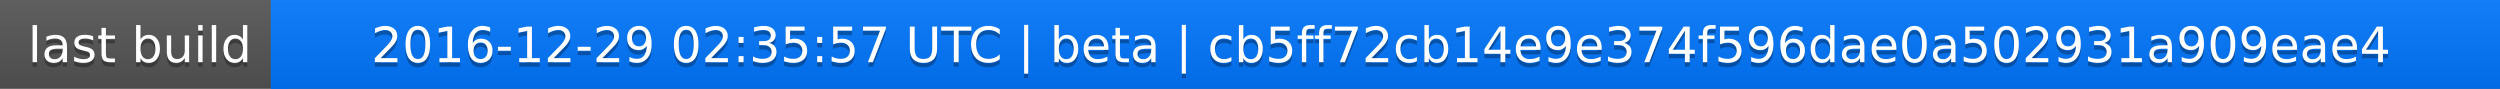
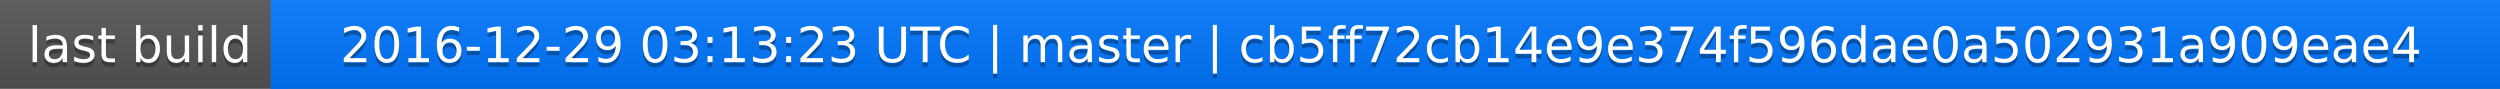
<svg xmlns="http://www.w3.org/2000/svg" width="563" height="20">
  <linearGradient id="a" x2="0" y2="100%">
    <stop offset="0" stop-color="#bbb" stop-opacity=".1" />
    <stop offset="1" stop-opacity=".1" />
  </linearGradient>
  <rect rx="0" width="563" height="20" fill="#555" />
  <rect rx="0" x="61" width="502" height="20" fill="#07f" />
  <path fill="#07f" d="M61 0h4v20h-4z" />
  <rect rx="0" width="563" height="20" fill="url(#a)" />
  <g fill="#fff" text-anchor="middle" font-family="DejaVu Sans,Verdana,Geneva,sans-serif" font-size="11">
    <text x="31.5" y="15" fill="#010101" fill-opacity=".3">last build</text>
    <text x="31.5" y="14">last build</text>
-     <text x="311" y="15" fill="#010101" fill-opacity=".3">2016-12-29 02:35:57 UTC | beta | cb5ff72cb14e9e374f596dae0a502931a909eae4</text>
-     <text x="311" y="14">2016-12-29 02:35:57 UTC | beta | cb5ff72cb14e9e374f596dae0a502931a909eae4</text>
+     <text x="311" y="15" fill="#010101" fill-opacity=".3">2016-12-29 03:13:23 UTC | master | cb5ff72cb14e9e374f596dae0a502931a909eae4</text>
+     <text x="311" y="14">2016-12-29 03:13:23 UTC | master | cb5ff72cb14e9e374f596dae0a502931a909eae4</text>
  </g>
</svg>
